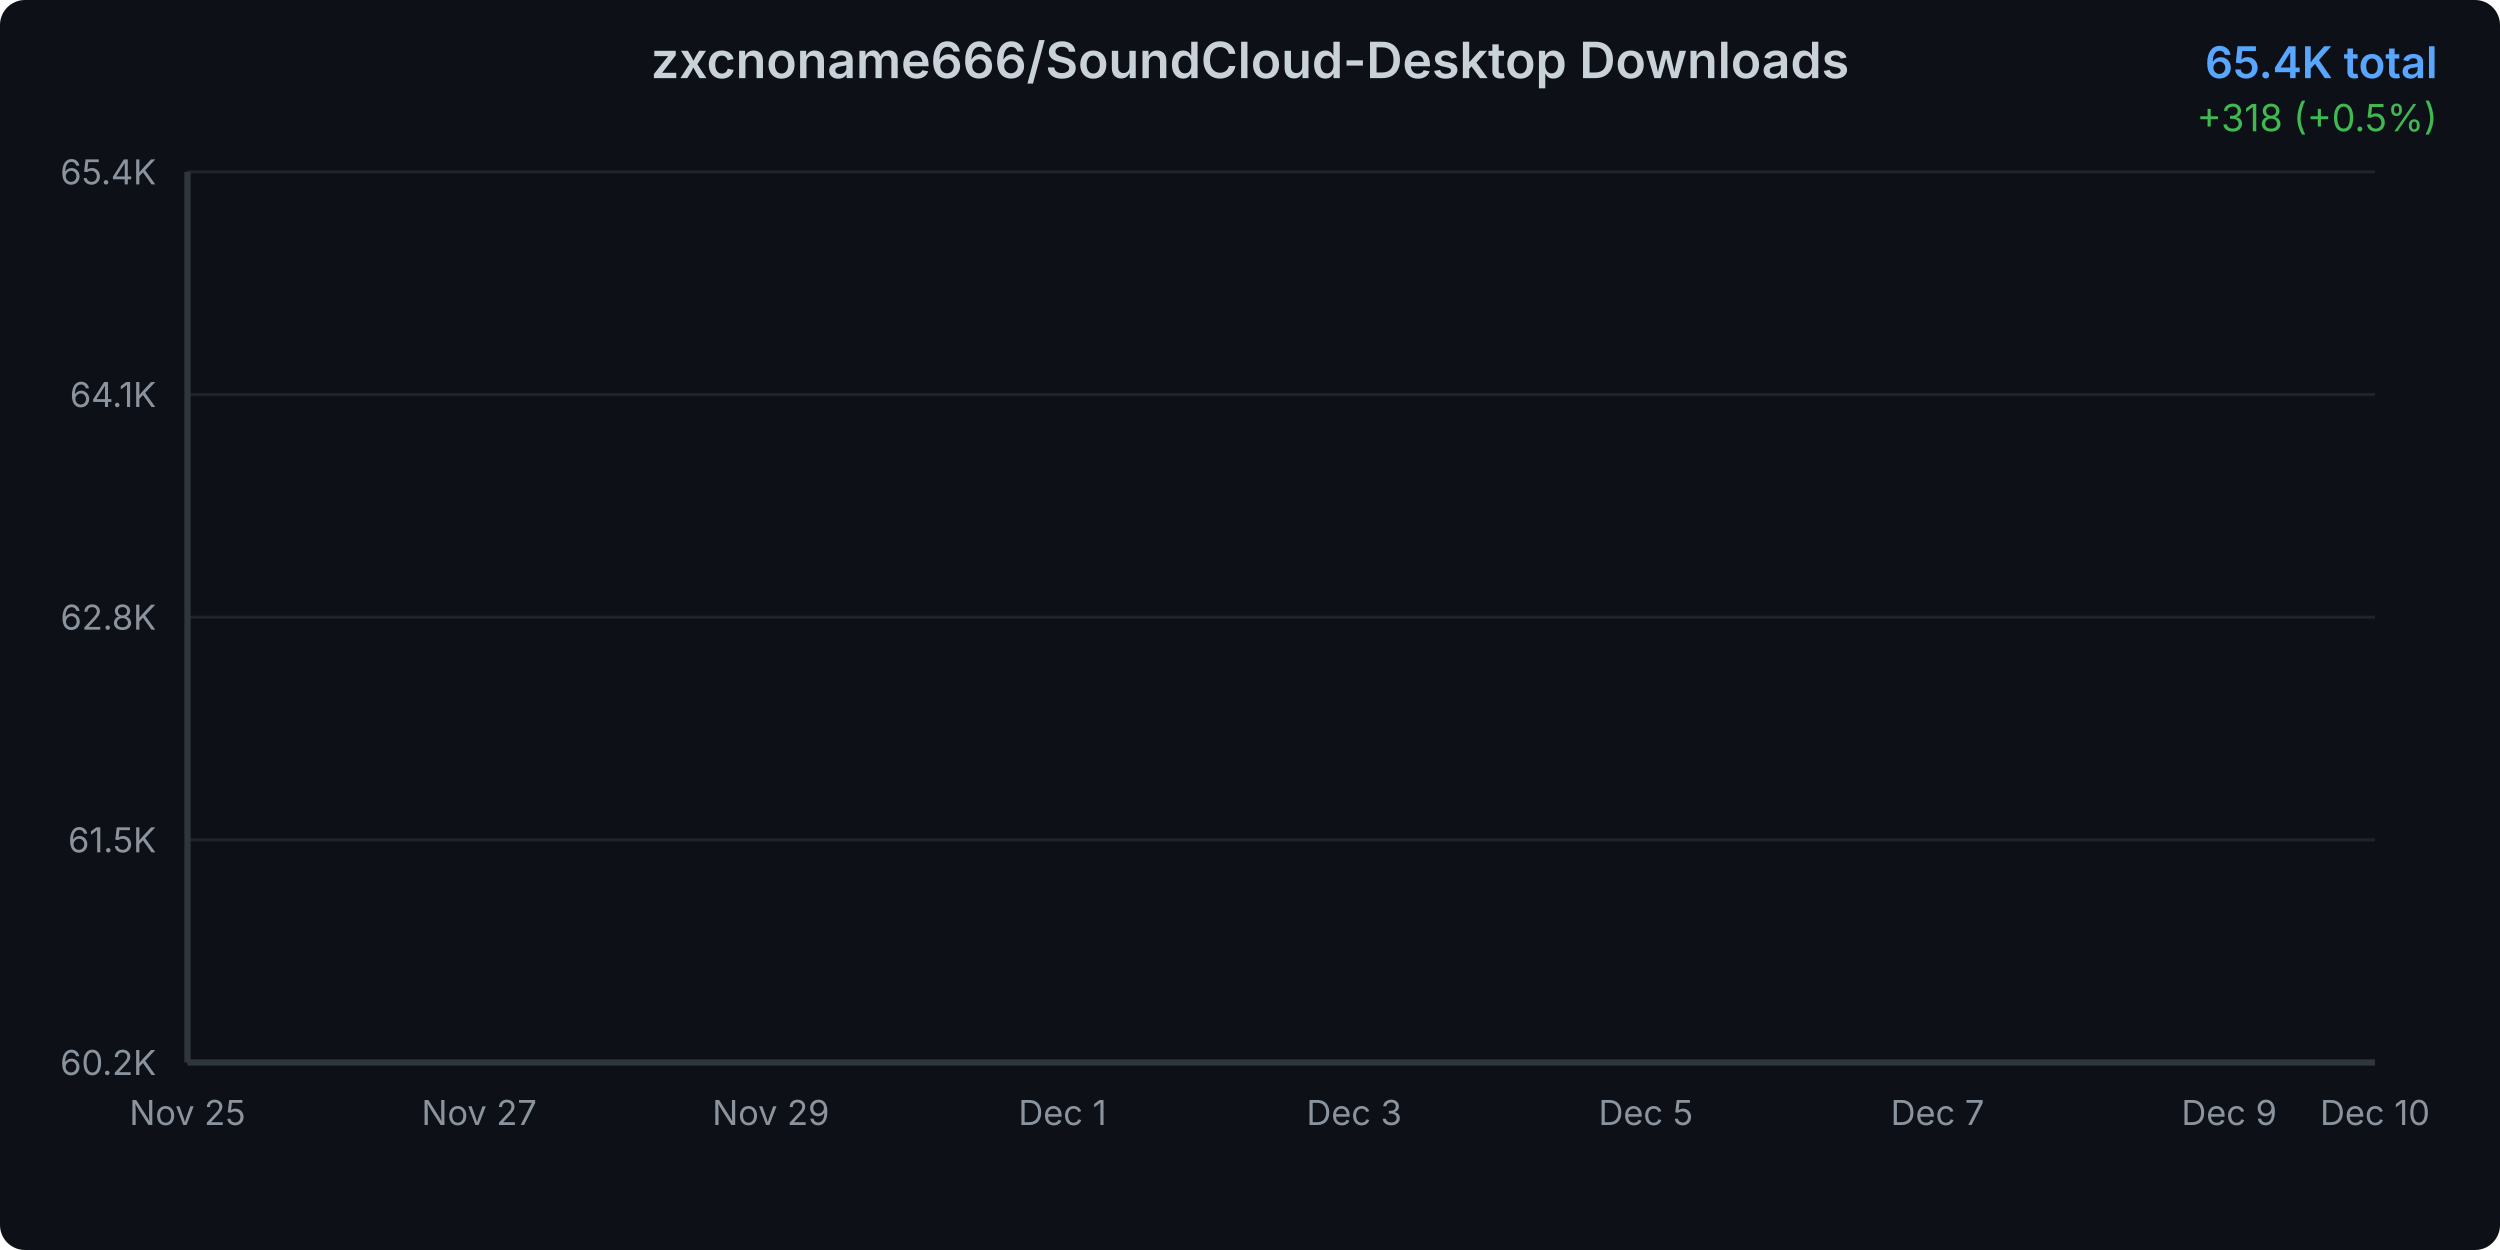
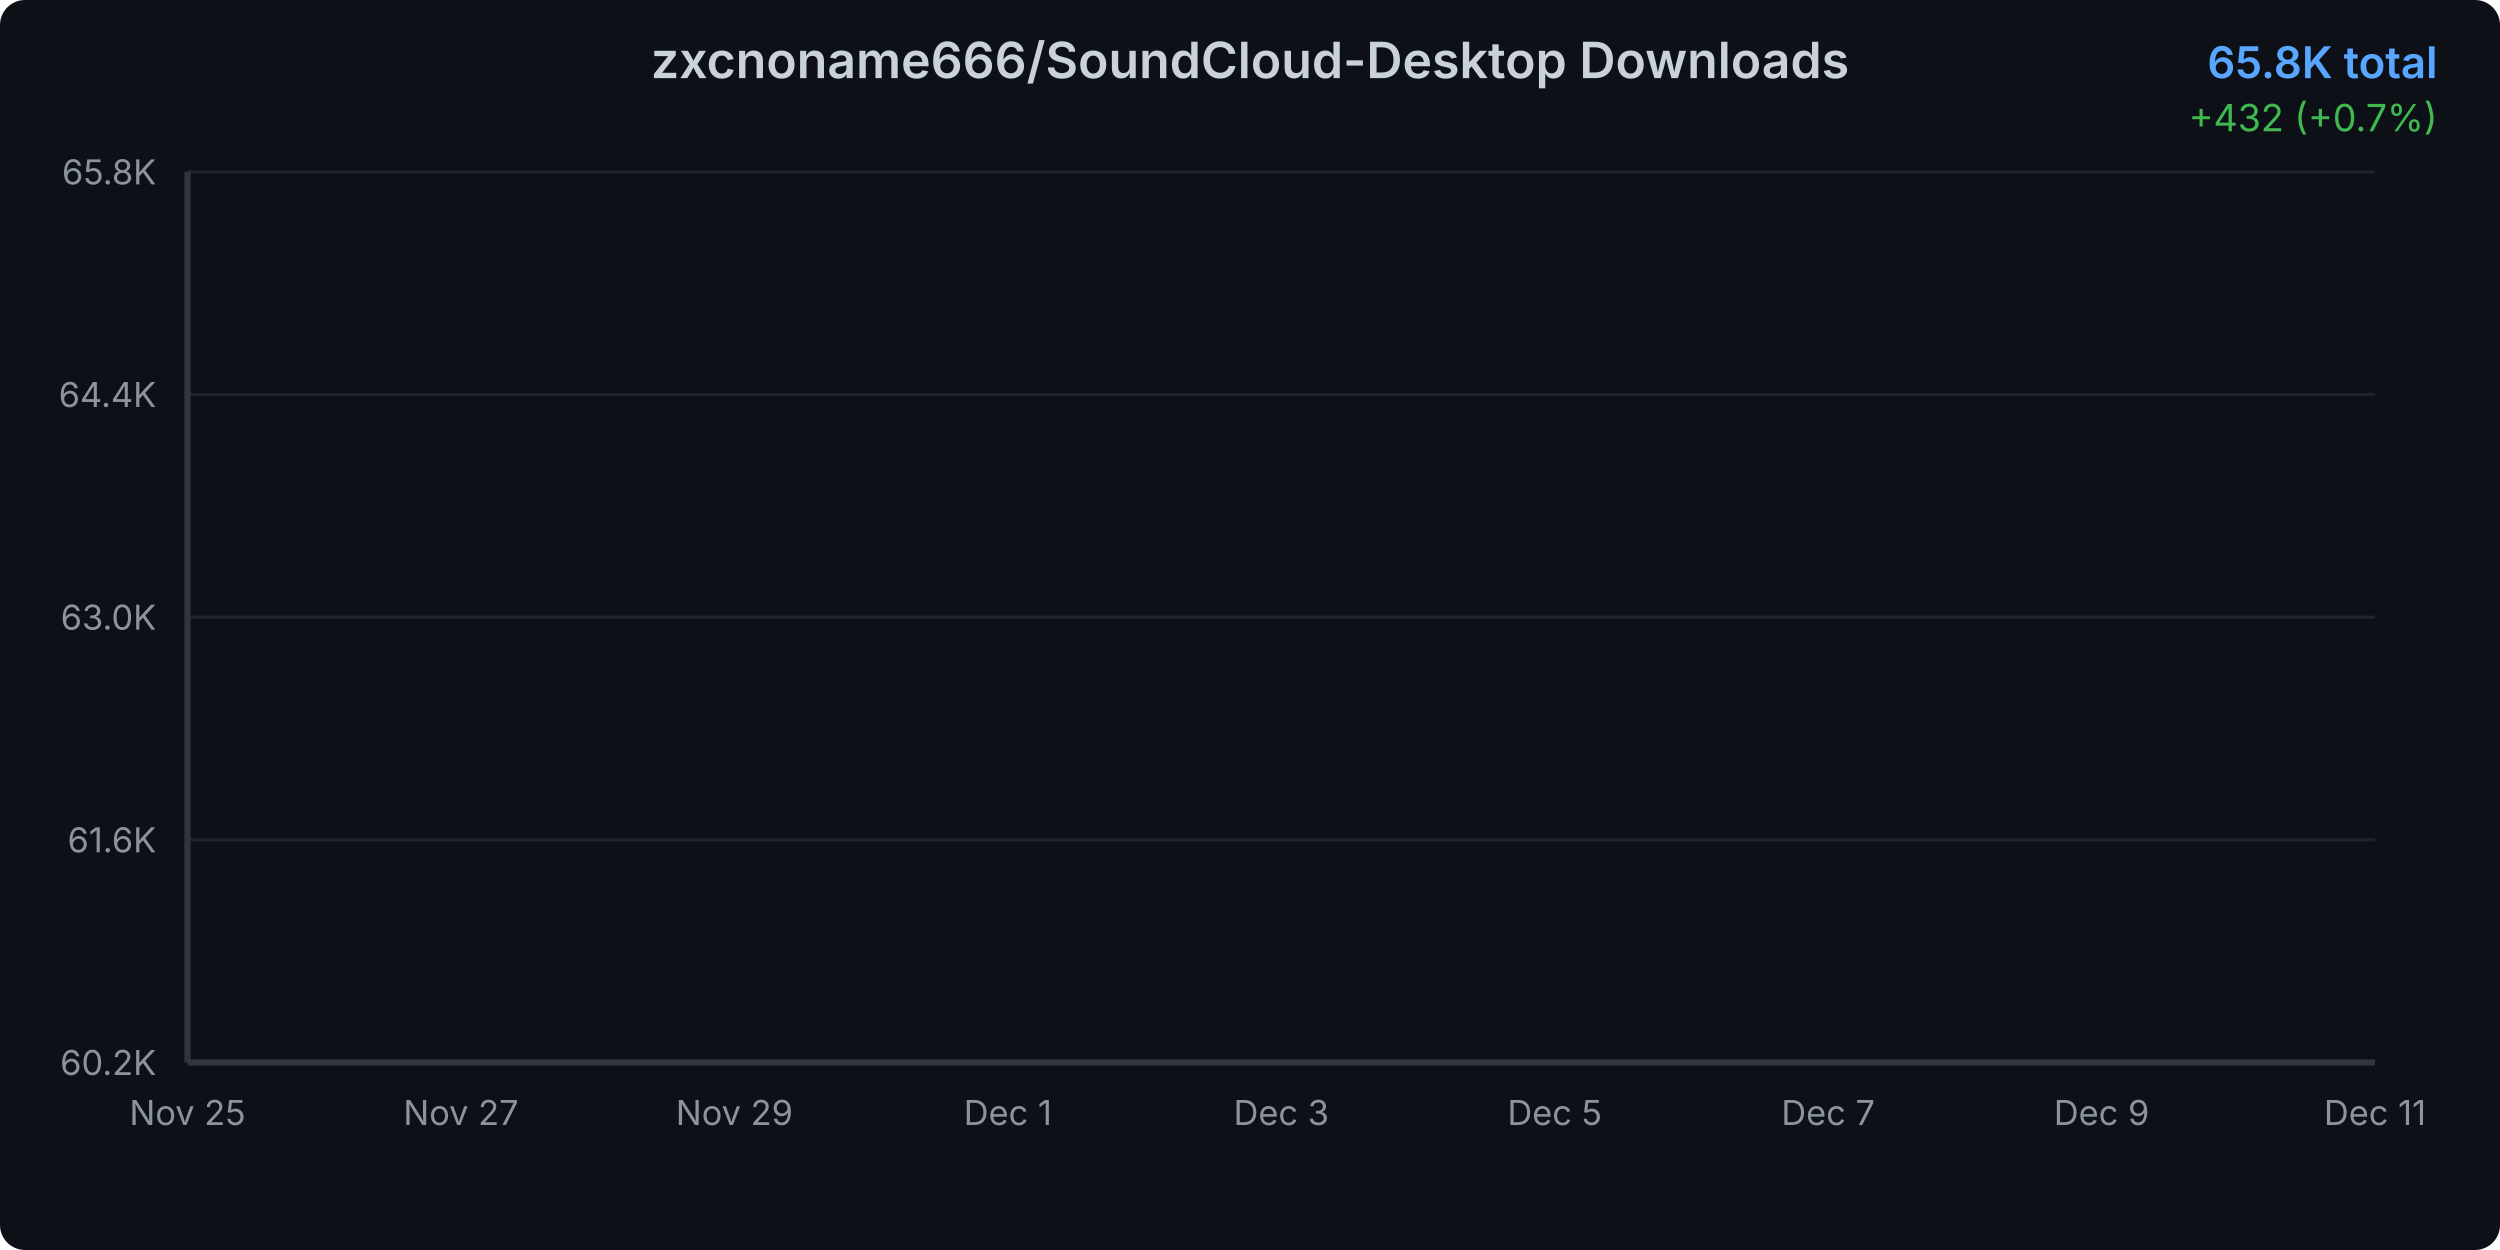
<svg xmlns="http://www.w3.org/2000/svg" width="800" height="400">
  <defs>
    <linearGradient id="areaGradient" x1="0%" y1="0%" x2="0%" y2="100%">
      <stop offset="0%" style="stop-color:#3b82f6;stop-opacity:0.3" />
      <stop offset="100%" style="stop-color:#3b82f6;stop-opacity:0.05" />
    </linearGradient>
    <filter id="glow">
      <feGaussianBlur stdDeviation="2" result="coloredBlur" />
      <feMerge>
        <feMergeNode in="coloredBlur" />
        <feMergeNode in="SourceGraphic" />
      </feMerge>
    </filter>
    <style>
      @keyframes draw {
        from { stroke-dashoffset: 2000; }
        to { stroke-dashoffset: 0; }
      }
      @keyframes fadeIn {
        from { opacity: 0; }
        to { opacity: 1; }
      }
      .line-path {
        stroke-dasharray: 2000;
        stroke-dashoffset: 2000;
        animation: draw 1.5s ease-out forwards;
      }
      .area-path {
        opacity: 0;
        animation: fadeIn 1s ease-out 0.5s forwards;
      }
      .data-point {
        opacity: 0;
        animation: fadeIn 0.5s ease-out 1s forwards;
      }
    </style>
  </defs>
  <rect width="800" height="400" fill="#0d1117" rx="8" />
  <text x="400" y="25" text-anchor="middle" fill="#c9d1d9" font-family="system-ui, -apple-system, sans-serif" font-size="16" font-weight="600">
    zxcnoname666/SoundCloud-Desktop Downloads
  </text>
  <text x="780" y="25" text-anchor="end" fill="#58a6ff" font-family="system-ui, -apple-system, sans-serif" font-size="14" font-weight="600">
-     65.4K total
+     65.8K total
  </text>
  <text x="780" y="42" text-anchor="end" fill="#3fb950" font-family="system-ui, -apple-system, sans-serif" font-size="12">
-     +318 (+0.5%)
+     +432 (+0.7%)
  </text>
  <g opacity="0.1">
    <line x1="60" y1="340" x2="760" y2="340" stroke="#c9d1d9" stroke-width="1" />
    <line x1="60" y1="268.75" x2="760" y2="268.75" stroke="#c9d1d9" stroke-width="1" />
    <line x1="60" y1="197.5" x2="760" y2="197.5" stroke="#c9d1d9" stroke-width="1" />
    <line x1="60" y1="126.25" x2="760" y2="126.25" stroke="#c9d1d9" stroke-width="1" />
    <line x1="60" y1="55" x2="760" y2="55" stroke="#c9d1d9" stroke-width="1" />
  </g>
  <text x="50" y="344" text-anchor="end" fill="#8b949e" font-family="system-ui, -apple-system, sans-serif" font-size="11">
      60.2K
    </text>
  <text x="50" y="272.75" text-anchor="end" fill="#8b949e" font-family="system-ui, -apple-system, sans-serif" font-size="11">
-       61.5K
+       61.6K
    </text>
  <text x="50" y="201.5" text-anchor="end" fill="#8b949e" font-family="system-ui, -apple-system, sans-serif" font-size="11">
-       62.8K
+       63.0K
    </text>
  <text x="50" y="130.25" text-anchor="end" fill="#8b949e" font-family="system-ui, -apple-system, sans-serif" font-size="11">
-       64.1K
+       64.4K
    </text>
  <text x="50" y="59" text-anchor="end" fill="#8b949e" font-family="system-ui, -apple-system, sans-serif" font-size="11">
-       65.4K
+       65.8K
    </text>
  <text x="60" y="360" text-anchor="middle" fill="#8b949e" font-family="system-ui, -apple-system, sans-serif" font-size="11">
      Nov 25
    </text>
-   <text x="153.333" y="360" text-anchor="middle" fill="#8b949e" font-family="system-ui, -apple-system, sans-serif" font-size="11">
+   <text x="147.5" y="360" text-anchor="middle" fill="#8b949e" font-family="system-ui, -apple-system, sans-serif" font-size="11">
      Nov 27
    </text>
-   <text x="246.667" y="360" text-anchor="middle" fill="#8b949e" font-family="system-ui, -apple-system, sans-serif" font-size="11">
+   <text x="235" y="360" text-anchor="middle" fill="#8b949e" font-family="system-ui, -apple-system, sans-serif" font-size="11">
      Nov 29
    </text>
-   <text x="340" y="360" text-anchor="middle" fill="#8b949e" font-family="system-ui, -apple-system, sans-serif" font-size="11">
+   <text x="322.5" y="360" text-anchor="middle" fill="#8b949e" font-family="system-ui, -apple-system, sans-serif" font-size="11">
      Dec 1
    </text>
-   <text x="433.333" y="360" text-anchor="middle" fill="#8b949e" font-family="system-ui, -apple-system, sans-serif" font-size="11">
+   <text x="410" y="360" text-anchor="middle" fill="#8b949e" font-family="system-ui, -apple-system, sans-serif" font-size="11">
      Dec 3
    </text>
-   <text x="526.667" y="360" text-anchor="middle" fill="#8b949e" font-family="system-ui, -apple-system, sans-serif" font-size="11">
+   <text x="497.5" y="360" text-anchor="middle" fill="#8b949e" font-family="system-ui, -apple-system, sans-serif" font-size="11">
      Dec 5
    </text>
-   <text x="620" y="360" text-anchor="middle" fill="#8b949e" font-family="system-ui, -apple-system, sans-serif" font-size="11">
+   <text x="585" y="360" text-anchor="middle" fill="#8b949e" font-family="system-ui, -apple-system, sans-serif" font-size="11">
      Dec 7
    </text>
-   <text x="713.333" y="360" text-anchor="middle" fill="#8b949e" font-family="system-ui, -apple-system, sans-serif" font-size="11">
+   <text x="672.5" y="360" text-anchor="middle" fill="#8b949e" font-family="system-ui, -apple-system, sans-serif" font-size="11">
      Dec 9
    </text>
  <text x="760" y="360" text-anchor="middle" fill="#8b949e" font-family="system-ui, -apple-system, sans-serif" font-size="11">
-       Dec 10
+       Dec 11
    </text>
-   <path d="M 60 340     L 60.00 340.00 L 106.67 332.02 L 153.33 318.46 L 200.00 305.87 L 246.67 280.85 L 293.33 255.02 L 340.00 234.67 L 386.67 215.68 L 433.33 198.80 L 480.00 179.00 L 526.67 156.91 L 573.33 133.25 L 620.00 111.76 L 666.67 88.92 L 713.33 72.26 L 760.00 55.00     L 760 340     Z" fill="url(#areaGradient)" class="area-path" />
-   <path d="M 60.00 340.00 L 106.67 332.02 L 153.33 318.46 L 200.00 305.87 L 246.67 280.85 L 293.33 255.02 L 340.00 234.67 L 386.67 215.68 L 433.33 198.80 L 480.00 179.00 L 526.67 156.91 L 573.33 133.25 L 620.00 111.76 L 666.67 88.92 L 713.33 72.26 L 760.00 55.00" fill="none" stroke="#3b82f6" stroke-width="3" stroke-linecap="round" stroke-linejoin="round" filter="url(#glow)" class="line-path" />
+   <path d="M 60 340     L 60.00 340.00 L 103.75 332.63 L 147.50 320.09 L 191.25 308.46 L 235.00 285.35 L 278.75 261.48 L 322.50 242.68 L 366.25 225.13 L 410.00 209.53 L 453.75 191.23 L 497.50 170.83 L 541.25 148.96 L 585.00 129.11 L 628.75 108.00 L 672.50 92.61 L 716.25 76.66 L 760.00 55.00     L 760 340     Z" fill="url(#areaGradient)" class="area-path" />
+   <path d="M 60.00 340.00 L 103.75 332.63 L 147.50 320.09 L 191.25 308.46 L 235.00 285.35 L 278.75 261.48 L 322.50 242.68 L 366.25 225.13 L 410.00 209.53 L 453.75 191.23 L 497.50 170.83 L 541.25 148.96 L 585.00 129.11 L 628.75 108.00 L 672.50 92.61 L 716.25 76.66 L 760.00 55.00" fill="none" stroke="#3b82f6" stroke-width="3" stroke-linecap="round" stroke-linejoin="round" filter="url(#glow)" class="line-path" />
  <circle cx="60" cy="340" r="4" fill="#3b82f6" stroke="#0d1117" stroke-width="2" class="data-point" />
-   <circle cx="106.667" cy="332.023" r="4" fill="#3b82f6" stroke="#0d1117" stroke-width="2" class="data-point" />
-   <circle cx="153.333" cy="318.457" r="4" fill="#3b82f6" stroke="#0d1117" stroke-width="2" class="data-point" />
-   <circle cx="200" cy="305.867" r="4" fill="#3b82f6" stroke="#0d1117" stroke-width="2" class="data-point" />
-   <circle cx="246.667" cy="280.851" r="4" fill="#3b82f6" stroke="#0d1117" stroke-width="2" class="data-point" />
-   <circle cx="293.333" cy="255.021" r="4" fill="#3b82f6" stroke="#0d1117" stroke-width="2" class="data-point" />
-   <circle cx="340" cy="234.672" r="4" fill="#3b82f6" stroke="#0d1117" stroke-width="2" class="data-point" />
-   <circle cx="386.667" cy="215.679" r="4" fill="#3b82f6" stroke="#0d1117" stroke-width="2" class="data-point" />
-   <circle cx="433.333" cy="198.802" r="4" fill="#3b82f6" stroke="#0d1117" stroke-width="2" class="data-point" />
-   <circle cx="480" cy="178.996" r="4" fill="#3b82f6" stroke="#0d1117" stroke-width="2" class="data-point" />
-   <circle cx="526.667" cy="156.91" r="4" fill="#3b82f6" stroke="#0d1117" stroke-width="2" class="data-point" />
-   <circle cx="573.333" cy="133.25" r="4" fill="#3b82f6" stroke="#0d1117" stroke-width="2" class="data-point" />
-   <circle cx="620" cy="111.761" r="4" fill="#3b82f6" stroke="#0d1117" stroke-width="2" class="data-point" />
-   <circle cx="666.667" cy="88.916" r="4" fill="#3b82f6" stroke="#0d1117" stroke-width="2" class="data-point" />
-   <circle cx="713.333" cy="72.256" r="4" fill="#3b82f6" stroke="#0d1117" stroke-width="2" class="data-point" />
+   <circle cx="103.75" cy="332.629" r="4" fill="#3b82f6" stroke="#0d1117" stroke-width="2" class="data-point" />
+   <circle cx="147.5" cy="320.094" r="4" fill="#3b82f6" stroke="#0d1117" stroke-width="2" class="data-point" />
+   <circle cx="191.25" cy="308.461" r="4" fill="#3b82f6" stroke="#0d1117" stroke-width="2" class="data-point" />
+   <circle cx="235" cy="285.347" r="4" fill="#3b82f6" stroke="#0d1117" stroke-width="2" class="data-point" />
+   <circle cx="278.75" cy="261.48" r="4" fill="#3b82f6" stroke="#0d1117" stroke-width="2" class="data-point" />
+   <circle cx="322.5" cy="242.677" r="4" fill="#3b82f6" stroke="#0d1117" stroke-width="2" class="data-point" />
+   <circle cx="366.25" cy="225.128" r="4" fill="#3b82f6" stroke="#0d1117" stroke-width="2" class="data-point" />
+   <circle cx="410" cy="209.534" r="4" fill="#3b82f6" stroke="#0d1117" stroke-width="2" class="data-point" />
+   <circle cx="453.75" cy="191.232" r="4" fill="#3b82f6" stroke="#0d1117" stroke-width="2" class="data-point" />
+   <circle cx="497.5" cy="170.825" r="4" fill="#3b82f6" stroke="#0d1117" stroke-width="2" class="data-point" />
+   <circle cx="541.25" cy="148.964" r="4" fill="#3b82f6" stroke="#0d1117" stroke-width="2" class="data-point" />
+   <circle cx="585" cy="129.108" r="4" fill="#3b82f6" stroke="#0d1117" stroke-width="2" class="data-point" />
+   <circle cx="628.75" cy="107.999" r="4" fill="#3b82f6" stroke="#0d1117" stroke-width="2" class="data-point" />
+   <circle cx="672.5" cy="92.606" r="4" fill="#3b82f6" stroke="#0d1117" stroke-width="2" class="data-point" />
+   <circle cx="716.25" cy="76.661" r="4" fill="#3b82f6" stroke="#0d1117" stroke-width="2" class="data-point" />
  <circle cx="760" cy="55" r="4" fill="#3b82f6" stroke="#0d1117" stroke-width="2" class="data-point" />
  <line x1="60" y1="55" x2="60" y2="340" stroke="#30363d" stroke-width="2" />
  <line x1="60" y1="340" x2="760" y2="340" stroke="#30363d" stroke-width="2" />
</svg>
